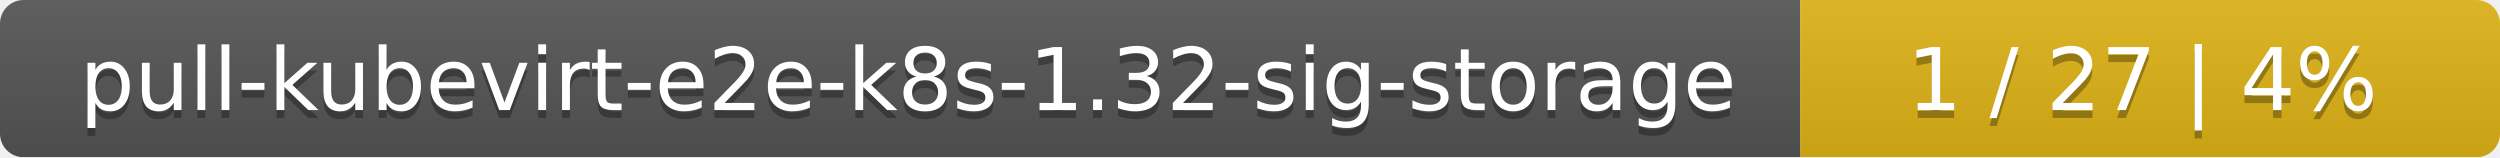
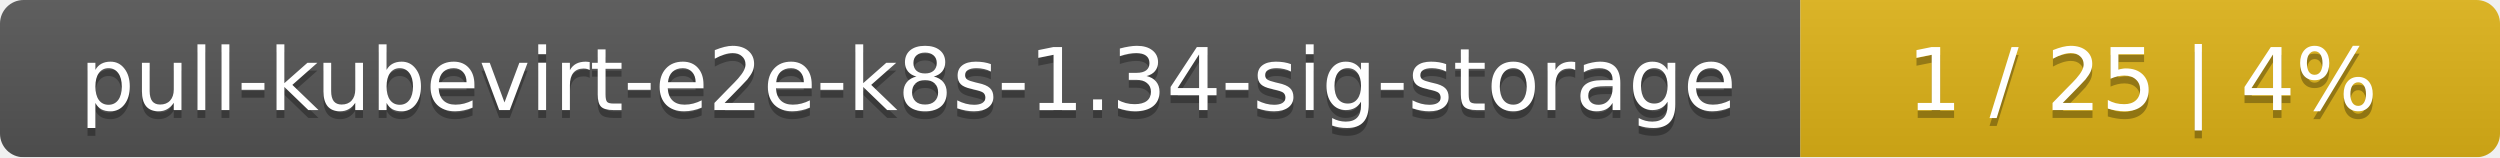
<svg xmlns="http://www.w3.org/2000/svg" width="318" height="20">
  <linearGradient id="smooth" x2="0" y2="100%">
    <stop offset="0" stop-color="#bbb" stop-opacity=".1" />
    <stop offset="1" stop-opacity=".1" />
  </linearGradient>
  <mask id="round">
    <rect width="318" height="20" rx="3" fill="#fff" />
  </mask>
  <g mask="url(#round)">
    <rect width="229" height="20" fill="#555" />
    <rect x="229" width="89" height="20" fill="#dfb317" />
    <rect width="318" height="20" fill="url(#smooth)" />
  </g>
  <g fill="#fff" text-anchor="middle" font-family="DejaVu Sans,Verdana,Geneva,sans-serif" font-size="11">
-     <text x="115.5" y="15" fill="#010101" fill-opacity=".3">pull-kubevirt-e2e-k8s-1.32-sig-storage</text>
-     <text x="115.5" y="14">pull-kubevirt-e2e-k8s-1.32-sig-storage</text>
-     <text x="272.5" y="15" fill="#010101" fill-opacity=".3">1 / 27    |    4%</text>
-     <text x="272.5" y="14">1 / 27    |    4%</text>
+     <text x="115.5" y="15" fill="#010101" fill-opacity=".3">pull-kubevirt-e2e-k8s-1.34-sig-storage</text>
+     <text x="115.5" y="14">pull-kubevirt-e2e-k8s-1.34-sig-storage</text>
+     <text x="272.5" y="15" fill="#010101" fill-opacity=".3">1 / 25    |    4%</text>
+     <text x="272.5" y="14">1 / 25    |    4%</text>
  </g>
</svg>
